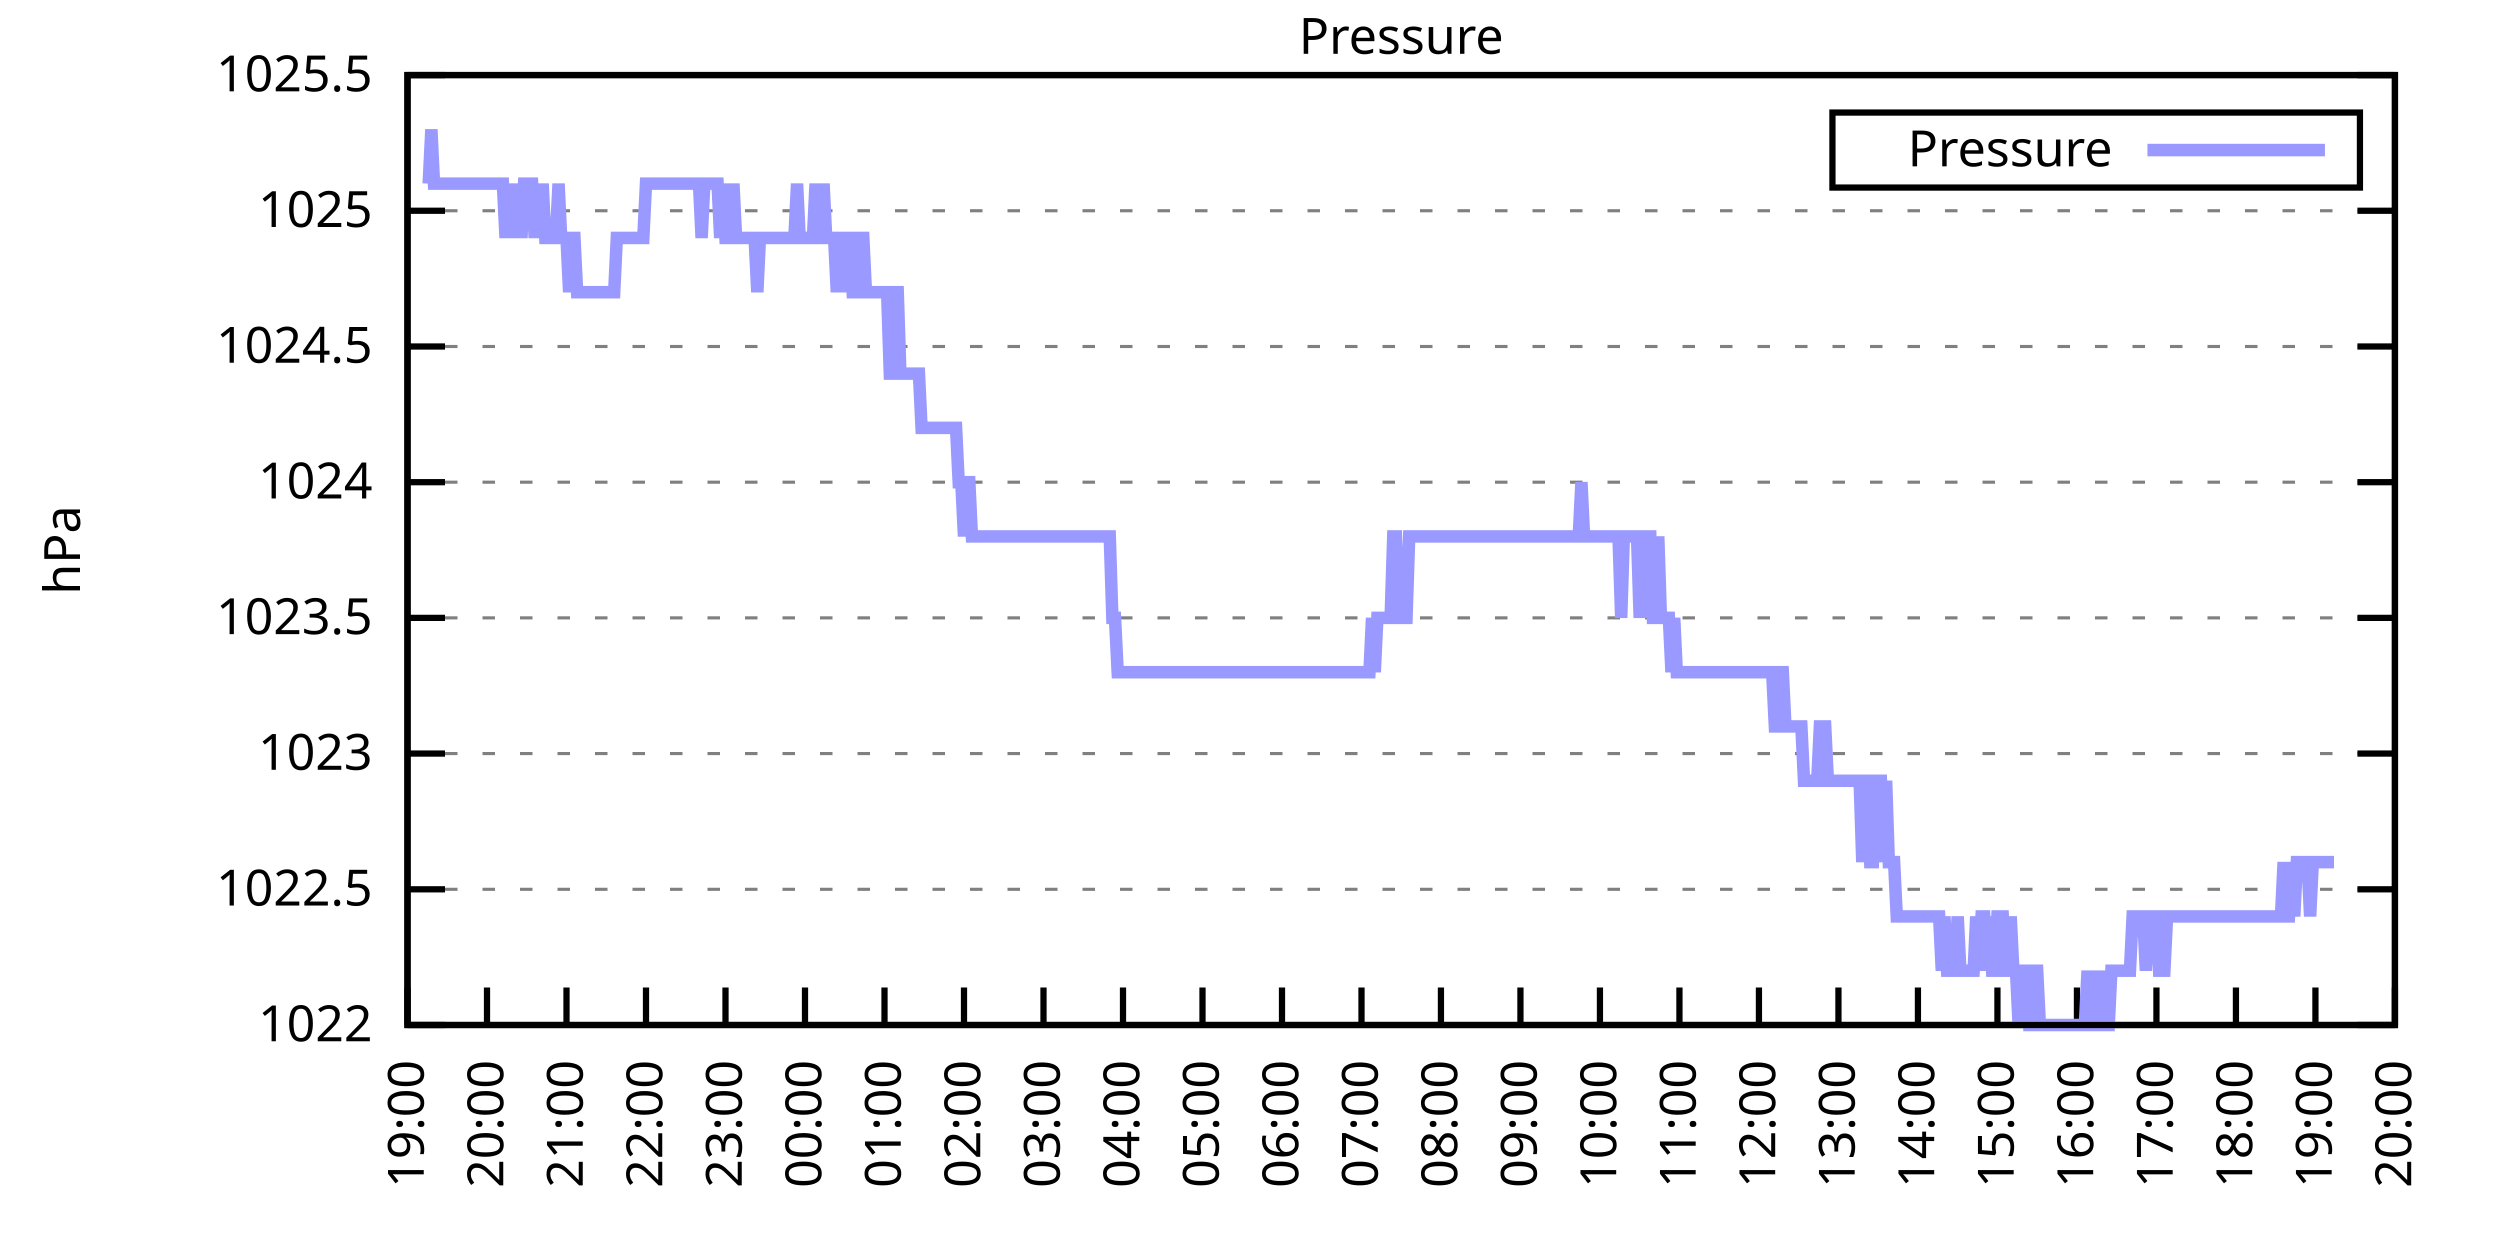
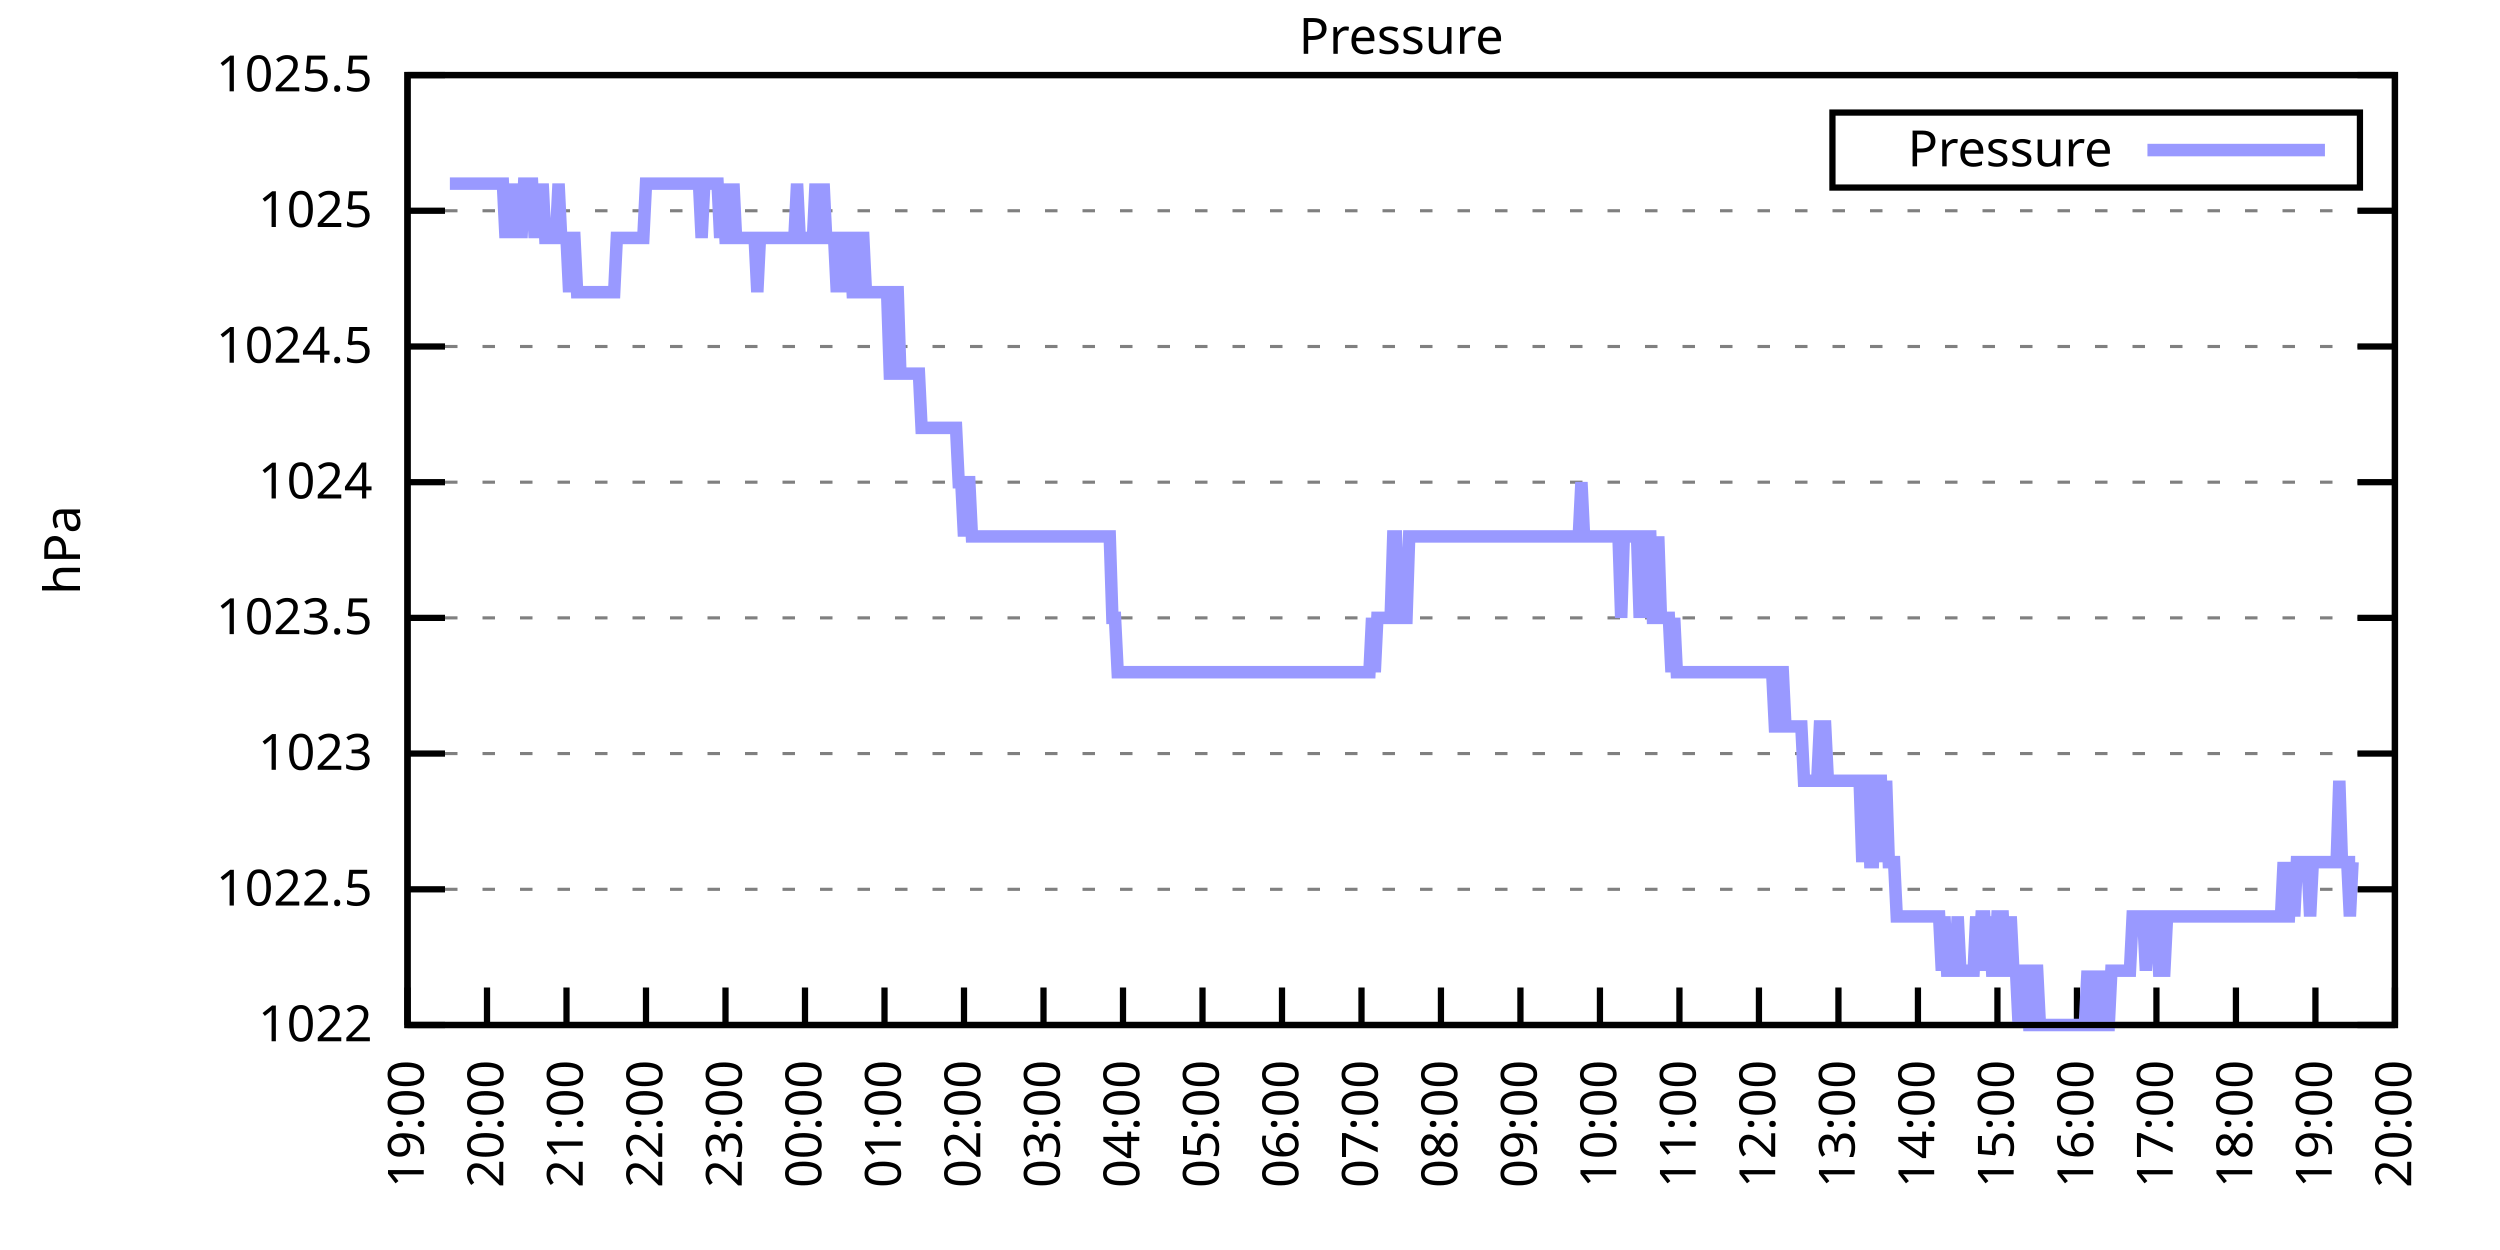
<svg xmlns="http://www.w3.org/2000/svg" xmlns:xlink="http://www.w3.org/1999/xlink" width="400" height="200" viewBox="0 0 400 200">
  <g id="gnuplot_canvas">
    <rect x="0" y="0" width="400" height="200" fill="none" />
    <defs>
      <circle id="gpDot" r="0.5" stroke-width="0.5" stroke="currentColor" />
      <path id="gpPt0" stroke-width="0.333" stroke="currentColor" d="M-1,0 h2 M0,-1 v2" />
      <path id="gpPt1" stroke-width="0.333" stroke="currentColor" d="M-1,-1 L1,1 M1,-1 L-1,1" />
      <path id="gpPt2" stroke-width="0.333" stroke="currentColor" d="M-1,0 L1,0 M0,-1 L0,1 M-1,-1 L1,1 M-1,1 L1,-1" />
      <rect id="gpPt3" stroke-width="0.333" stroke="currentColor" x="-1" y="-1" width="2" height="2" />
      <rect id="gpPt4" stroke-width="0.333" stroke="currentColor" fill="currentColor" x="-1" y="-1" width="2" height="2" />
      <circle id="gpPt5" stroke-width="0.333" stroke="currentColor" cx="0" cy="0" r="1" />
      <use xlink:href="#gpPt5" id="gpPt6" fill="currentColor" stroke="none" />
      <path id="gpPt7" stroke-width="0.333" stroke="currentColor" d="M0,-1.33 L-1.33,0.67 L1.33,0.67 z" />
      <use xlink:href="#gpPt7" id="gpPt8" fill="currentColor" stroke="none" />
      <use xlink:href="#gpPt7" id="gpPt9" stroke="currentColor" transform="rotate(180)" />
      <use xlink:href="#gpPt9" id="gpPt10" fill="currentColor" stroke="none" />
      <use xlink:href="#gpPt3" id="gpPt11" stroke="currentColor" transform="rotate(45)" />
      <use xlink:href="#gpPt11" id="gpPt12" fill="currentColor" stroke="none" />
      <path id="gpPt13" stroke-width="0.333" stroke="currentColor" d="M0,1.330 L1.265,0.411 L0.782,-1.067 L-0.782,-1.076 L-1.265,0.411 z" />
      <use xlink:href="#gpPt13" id="gpPt14" fill="currentColor" stroke="none" />
      <filter id="textbox" filterUnits="objectBoundingBox" x="0" y="0" height="1" width="1">
        <feFlood flood-color="white" flood-opacity="1" result="bgnd" />
        <feComposite in="SourceGraphic" in2="bgnd" operator="atop" />
      </filter>
      <filter id="greybox" filterUnits="objectBoundingBox" x="0" y="0" height="1" width="1">
        <feFlood flood-color="lightgrey" flood-opacity="1" result="grey" />
        <feComposite in="SourceGraphic" in2="grey" operator="atop" />
      </filter>
    </defs>
    <g fill="none" color="white" stroke="currentColor" stroke-width="1.00" stroke-linecap="butt" stroke-linejoin="miter">
</g>
    <g fill="none" color="black" stroke="currentColor" stroke-width="1.00" stroke-linecap="butt" stroke-linejoin="miter">
      <g stroke="none" shape-rendering="crispEdges">
        <polygon fill="rgb(255, 255, 255)" points="65.20,164.00 383.18,164.00 383.18,12.02 65.20,12.02 " />
      </g>
    </g>
    <g fill="none" color="black" stroke="currentColor" stroke-width="1.00" stroke-linecap="butt" stroke-linejoin="miter">
</g>
    <g fill="none" color="black" stroke="black" stroke-width="0.50" stroke-linecap="butt" stroke-linejoin="miter">
</g>
    <g fill="none" color="gray" stroke="currentColor" stroke-width="0.50" stroke-linecap="butt" stroke-linejoin="miter">
      <path stroke="gray" stroke-dasharray="2,4" class="gridline" d="M65.20,164.00 L383.19,164.00  " />
    </g>
    <g fill="none" color="gray" stroke="gray" stroke-width="1.00" stroke-linecap="butt" stroke-linejoin="miter">
</g>
    <g fill="none" color="black" stroke="currentColor" stroke-width="1.00" stroke-linecap="butt" stroke-linejoin="miter">
      <path stroke="black" d="M65.20,164.00 L71.20,164.00 M383.19,164.00 L377.19,164.00  " />
      <g transform="translate(59.60,166.60)" stroke="none" fill="black" font-family="Sans" font-size="8.00" text-anchor="end">
        <text>
          <tspan font-family="Sans"> 1022</tspan>
        </text>
      </g>
    </g>
    <g fill="none" color="black" stroke="currentColor" stroke-width="1.00" stroke-linecap="butt" stroke-linejoin="miter">
</g>
    <g fill="none" color="black" stroke="black" stroke-width="0.50" stroke-linecap="butt" stroke-linejoin="miter">
</g>
    <g fill="none" color="gray" stroke="currentColor" stroke-width="0.50" stroke-linecap="butt" stroke-linejoin="miter">
      <path stroke="gray" stroke-dasharray="2,4" class="gridline" d="M65.20,142.29 L383.19,142.29  " />
    </g>
    <g fill="none" color="gray" stroke="gray" stroke-width="1.00" stroke-linecap="butt" stroke-linejoin="miter">
</g>
    <g fill="none" color="black" stroke="currentColor" stroke-width="1.00" stroke-linecap="butt" stroke-linejoin="miter">
      <path stroke="black" d="M65.20,142.29 L71.20,142.29 M383.19,142.29 L377.19,142.29  " />
      <g transform="translate(59.60,144.89)" stroke="none" fill="black" font-family="Sans" font-size="8.00" text-anchor="end">
        <text>
          <tspan font-family="Sans"> 1022.5</tspan>
        </text>
      </g>
    </g>
    <g fill="none" color="black" stroke="currentColor" stroke-width="1.00" stroke-linecap="butt" stroke-linejoin="miter">
</g>
    <g fill="none" color="black" stroke="black" stroke-width="0.50" stroke-linecap="butt" stroke-linejoin="miter">
</g>
    <g fill="none" color="gray" stroke="currentColor" stroke-width="0.50" stroke-linecap="butt" stroke-linejoin="miter">
      <path stroke="gray" stroke-dasharray="2,4" class="gridline" d="M65.20,120.57 L383.19,120.57  " />
    </g>
    <g fill="none" color="gray" stroke="gray" stroke-width="1.00" stroke-linecap="butt" stroke-linejoin="miter">
</g>
    <g fill="none" color="black" stroke="currentColor" stroke-width="1.00" stroke-linecap="butt" stroke-linejoin="miter">
      <path stroke="black" d="M65.20,120.57 L71.20,120.57 M383.19,120.57 L377.19,120.57  " />
      <g transform="translate(59.60,123.17)" stroke="none" fill="black" font-family="Sans" font-size="8.00" text-anchor="end">
        <text>
          <tspan font-family="Sans"> 1023</tspan>
        </text>
      </g>
    </g>
    <g fill="none" color="black" stroke="currentColor" stroke-width="1.00" stroke-linecap="butt" stroke-linejoin="miter">
</g>
    <g fill="none" color="black" stroke="black" stroke-width="0.50" stroke-linecap="butt" stroke-linejoin="miter">
</g>
    <g fill="none" color="gray" stroke="currentColor" stroke-width="0.50" stroke-linecap="butt" stroke-linejoin="miter">
      <path stroke="gray" stroke-dasharray="2,4" class="gridline" d="M65.20,98.86 L383.19,98.86  " />
    </g>
    <g fill="none" color="gray" stroke="gray" stroke-width="1.00" stroke-linecap="butt" stroke-linejoin="miter">
</g>
    <g fill="none" color="black" stroke="currentColor" stroke-width="1.00" stroke-linecap="butt" stroke-linejoin="miter">
      <path stroke="black" d="M65.20,98.86 L71.20,98.86 M383.19,98.86 L377.19,98.86  " />
      <g transform="translate(59.60,101.46)" stroke="none" fill="black" font-family="Sans" font-size="8.00" text-anchor="end">
        <text>
          <tspan font-family="Sans"> 1023.5</tspan>
        </text>
      </g>
    </g>
    <g fill="none" color="black" stroke="currentColor" stroke-width="1.00" stroke-linecap="butt" stroke-linejoin="miter">
</g>
    <g fill="none" color="black" stroke="black" stroke-width="0.50" stroke-linecap="butt" stroke-linejoin="miter">
</g>
    <g fill="none" color="gray" stroke="currentColor" stroke-width="0.50" stroke-linecap="butt" stroke-linejoin="miter">
      <path stroke="gray" stroke-dasharray="2,4" class="gridline" d="M65.20,77.15 L383.19,77.15  " />
    </g>
    <g fill="none" color="gray" stroke="gray" stroke-width="1.00" stroke-linecap="butt" stroke-linejoin="miter">
</g>
    <g fill="none" color="black" stroke="currentColor" stroke-width="1.00" stroke-linecap="butt" stroke-linejoin="miter">
      <path stroke="black" d="M65.20,77.15 L71.20,77.15 M383.19,77.15 L377.19,77.15  " />
      <g transform="translate(59.60,79.75)" stroke="none" fill="black" font-family="Sans" font-size="8.00" text-anchor="end">
        <text>
          <tspan font-family="Sans"> 1024</tspan>
        </text>
      </g>
    </g>
    <g fill="none" color="black" stroke="currentColor" stroke-width="1.00" stroke-linecap="butt" stroke-linejoin="miter">
</g>
    <g fill="none" color="black" stroke="black" stroke-width="0.50" stroke-linecap="butt" stroke-linejoin="miter">
</g>
    <g fill="none" color="gray" stroke="currentColor" stroke-width="0.50" stroke-linecap="butt" stroke-linejoin="miter">
      <path stroke="gray" stroke-dasharray="2,4" class="gridline" d="M65.20,55.44 L383.19,55.44  " />
    </g>
    <g fill="none" color="gray" stroke="gray" stroke-width="1.00" stroke-linecap="butt" stroke-linejoin="miter">
</g>
    <g fill="none" color="black" stroke="currentColor" stroke-width="1.00" stroke-linecap="butt" stroke-linejoin="miter">
      <path stroke="black" d="M65.20,55.44 L71.20,55.44 M383.19,55.44 L377.19,55.44  " />
      <g transform="translate(59.60,58.04)" stroke="none" fill="black" font-family="Sans" font-size="8.00" text-anchor="end">
        <text>
          <tspan font-family="Sans"> 1024.5</tspan>
        </text>
      </g>
    </g>
    <g fill="none" color="black" stroke="currentColor" stroke-width="1.00" stroke-linecap="butt" stroke-linejoin="miter">
</g>
    <g fill="none" color="black" stroke="black" stroke-width="0.50" stroke-linecap="butt" stroke-linejoin="miter">
</g>
    <g fill="none" color="gray" stroke="currentColor" stroke-width="0.50" stroke-linecap="butt" stroke-linejoin="miter">
      <path stroke="gray" stroke-dasharray="2,4" class="gridline" d="M65.20,33.72 L383.19,33.72  " />
    </g>
    <g fill="none" color="gray" stroke="gray" stroke-width="1.00" stroke-linecap="butt" stroke-linejoin="miter">
</g>
    <g fill="none" color="black" stroke="currentColor" stroke-width="1.00" stroke-linecap="butt" stroke-linejoin="miter">
      <path stroke="black" d="M65.20,33.72 L71.20,33.72 M383.19,33.72 L377.19,33.72  " />
      <g transform="translate(59.60,36.32)" stroke="none" fill="black" font-family="Sans" font-size="8.00" text-anchor="end">
        <text>
          <tspan font-family="Sans"> 1025</tspan>
        </text>
      </g>
    </g>
    <g fill="none" color="black" stroke="currentColor" stroke-width="1.00" stroke-linecap="butt" stroke-linejoin="miter">
</g>
    <g fill="none" color="black" stroke="black" stroke-width="0.50" stroke-linecap="butt" stroke-linejoin="miter">
</g>
    <g fill="none" color="gray" stroke="currentColor" stroke-width="0.50" stroke-linecap="butt" stroke-linejoin="miter">
      <path stroke="gray" stroke-dasharray="2,4" class="gridline" d="M65.20,12.01 L383.19,12.01  " />
    </g>
    <g fill="none" color="gray" stroke="gray" stroke-width="1.00" stroke-linecap="butt" stroke-linejoin="miter">
</g>
    <g fill="none" color="black" stroke="currentColor" stroke-width="1.00" stroke-linecap="butt" stroke-linejoin="miter">
      <path stroke="black" d="M65.20,12.01 L71.20,12.01 M383.19,12.01 L377.19,12.01  " />
      <g transform="translate(59.60,14.61)" stroke="none" fill="black" font-family="Sans" font-size="8.00" text-anchor="end">
        <text>
          <tspan font-family="Sans"> 1025.5</tspan>
        </text>
      </g>
    </g>
    <g fill="none" color="black" stroke="currentColor" stroke-width="1.00" stroke-linecap="butt" stroke-linejoin="miter">
      <path stroke="black" d="M65.20,164.00 L65.20,158.00  " />
      <g transform="translate(67.80,169.60) rotate(270.00)" stroke="none" fill="black" font-family="Sans" font-size="8.00" text-anchor="end">
        <text>
          <tspan font-family="Sans">19:00</tspan>
        </text>
      </g>
    </g>
    <g fill="none" color="black" stroke="currentColor" stroke-width="1.00" stroke-linecap="butt" stroke-linejoin="miter">
      <path stroke="black" d="M77.92,164.00 L77.92,158.00  " />
      <g transform="translate(80.52,169.60) rotate(270.00)" stroke="none" fill="black" font-family="Sans" font-size="8.00" text-anchor="end">
        <text>
          <tspan font-family="Sans">20:00</tspan>
        </text>
      </g>
    </g>
    <g fill="none" color="black" stroke="currentColor" stroke-width="1.00" stroke-linecap="butt" stroke-linejoin="miter">
      <path stroke="black" d="M90.64,164.00 L90.64,158.00  " />
      <g transform="translate(93.24,169.60) rotate(270.00)" stroke="none" fill="black" font-family="Sans" font-size="8.00" text-anchor="end">
        <text>
          <tspan font-family="Sans">21:00</tspan>
        </text>
      </g>
    </g>
    <g fill="none" color="black" stroke="currentColor" stroke-width="1.00" stroke-linecap="butt" stroke-linejoin="miter">
      <path stroke="black" d="M103.36,164.00 L103.36,158.00  " />
      <g transform="translate(105.96,169.60) rotate(270.00)" stroke="none" fill="black" font-family="Sans" font-size="8.00" text-anchor="end">
        <text>
          <tspan font-family="Sans">22:00</tspan>
        </text>
      </g>
    </g>
    <g fill="none" color="black" stroke="currentColor" stroke-width="1.00" stroke-linecap="butt" stroke-linejoin="miter">
      <path stroke="black" d="M116.08,164.00 L116.08,158.00  " />
      <g transform="translate(118.68,169.60) rotate(270.00)" stroke="none" fill="black" font-family="Sans" font-size="8.00" text-anchor="end">
        <text>
          <tspan font-family="Sans">23:00</tspan>
        </text>
      </g>
    </g>
    <g fill="none" color="black" stroke="currentColor" stroke-width="1.00" stroke-linecap="butt" stroke-linejoin="miter">
      <path stroke="black" d="M128.80,164.00 L128.80,158.00  " />
      <g transform="translate(131.40,169.60) rotate(270.00)" stroke="none" fill="black" font-family="Sans" font-size="8.00" text-anchor="end">
        <text>
          <tspan font-family="Sans">00:00</tspan>
        </text>
      </g>
    </g>
    <g fill="none" color="black" stroke="currentColor" stroke-width="1.00" stroke-linecap="butt" stroke-linejoin="miter">
      <path stroke="black" d="M141.52,164.00 L141.52,158.00  " />
      <g transform="translate(144.12,169.60) rotate(270.00)" stroke="none" fill="black" font-family="Sans" font-size="8.00" text-anchor="end">
        <text>
          <tspan font-family="Sans">01:00</tspan>
        </text>
      </g>
    </g>
    <g fill="none" color="black" stroke="currentColor" stroke-width="1.00" stroke-linecap="butt" stroke-linejoin="miter">
      <path stroke="black" d="M154.24,164.00 L154.24,158.00  " />
      <g transform="translate(156.84,169.60) rotate(270.00)" stroke="none" fill="black" font-family="Sans" font-size="8.00" text-anchor="end">
        <text>
          <tspan font-family="Sans">02:00</tspan>
        </text>
      </g>
    </g>
    <g fill="none" color="black" stroke="currentColor" stroke-width="1.00" stroke-linecap="butt" stroke-linejoin="miter">
      <path stroke="black" d="M166.96,164.00 L166.96,158.00  " />
      <g transform="translate(169.56,169.60) rotate(270.00)" stroke="none" fill="black" font-family="Sans" font-size="8.00" text-anchor="end">
        <text>
          <tspan font-family="Sans">03:00</tspan>
        </text>
      </g>
    </g>
    <g fill="none" color="black" stroke="currentColor" stroke-width="1.00" stroke-linecap="butt" stroke-linejoin="miter">
      <path stroke="black" d="M179.68,164.00 L179.68,158.00  " />
      <g transform="translate(182.28,169.60) rotate(270.00)" stroke="none" fill="black" font-family="Sans" font-size="8.00" text-anchor="end">
        <text>
          <tspan font-family="Sans">04:00</tspan>
        </text>
      </g>
    </g>
    <g fill="none" color="black" stroke="currentColor" stroke-width="1.00" stroke-linecap="butt" stroke-linejoin="miter">
      <path stroke="black" d="M192.40,164.00 L192.40,158.00  " />
      <g transform="translate(195.00,169.60) rotate(270.00)" stroke="none" fill="black" font-family="Sans" font-size="8.00" text-anchor="end">
        <text>
          <tspan font-family="Sans">05:00</tspan>
        </text>
      </g>
    </g>
    <g fill="none" color="black" stroke="currentColor" stroke-width="1.00" stroke-linecap="butt" stroke-linejoin="miter">
      <path stroke="black" d="M205.12,164.00 L205.12,158.00  " />
      <g transform="translate(207.72,169.60) rotate(270.00)" stroke="none" fill="black" font-family="Sans" font-size="8.00" text-anchor="end">
        <text>
          <tspan font-family="Sans">06:00</tspan>
        </text>
      </g>
    </g>
    <g fill="none" color="black" stroke="currentColor" stroke-width="1.00" stroke-linecap="butt" stroke-linejoin="miter">
      <path stroke="black" d="M217.84,164.00 L217.84,158.00  " />
      <g transform="translate(220.44,169.60) rotate(270.00)" stroke="none" fill="black" font-family="Sans" font-size="8.00" text-anchor="end">
        <text>
          <tspan font-family="Sans">07:00</tspan>
        </text>
      </g>
    </g>
    <g fill="none" color="black" stroke="currentColor" stroke-width="1.00" stroke-linecap="butt" stroke-linejoin="miter">
      <path stroke="black" d="M230.55,164.00 L230.55,158.00  " />
      <g transform="translate(233.15,169.60) rotate(270.00)" stroke="none" fill="black" font-family="Sans" font-size="8.00" text-anchor="end">
        <text>
          <tspan font-family="Sans">08:00</tspan>
        </text>
      </g>
    </g>
    <g fill="none" color="black" stroke="currentColor" stroke-width="1.00" stroke-linecap="butt" stroke-linejoin="miter">
      <path stroke="black" d="M243.27,164.00 L243.27,158.00  " />
      <g transform="translate(245.87,169.60) rotate(270.00)" stroke="none" fill="black" font-family="Sans" font-size="8.00" text-anchor="end">
        <text>
          <tspan font-family="Sans">09:00</tspan>
        </text>
      </g>
    </g>
    <g fill="none" color="black" stroke="currentColor" stroke-width="1.00" stroke-linecap="butt" stroke-linejoin="miter">
      <path stroke="black" d="M255.99,164.00 L255.99,158.00  " />
      <g transform="translate(258.59,169.60) rotate(270.00)" stroke="none" fill="black" font-family="Sans" font-size="8.00" text-anchor="end">
        <text>
          <tspan font-family="Sans">10:00</tspan>
        </text>
      </g>
    </g>
    <g fill="none" color="black" stroke="currentColor" stroke-width="1.00" stroke-linecap="butt" stroke-linejoin="miter">
      <path stroke="black" d="M268.71,164.00 L268.71,158.00  " />
      <g transform="translate(271.31,169.60) rotate(270.00)" stroke="none" fill="black" font-family="Sans" font-size="8.00" text-anchor="end">
        <text>
          <tspan font-family="Sans">11:00</tspan>
        </text>
      </g>
    </g>
    <g fill="none" color="black" stroke="currentColor" stroke-width="1.00" stroke-linecap="butt" stroke-linejoin="miter">
      <path stroke="black" d="M281.43,164.00 L281.43,158.00  " />
      <g transform="translate(284.03,169.60) rotate(270.00)" stroke="none" fill="black" font-family="Sans" font-size="8.00" text-anchor="end">
        <text>
          <tspan font-family="Sans">12:00</tspan>
        </text>
      </g>
    </g>
    <g fill="none" color="black" stroke="currentColor" stroke-width="1.00" stroke-linecap="butt" stroke-linejoin="miter">
      <path stroke="black" d="M294.15,164.00 L294.15,158.00  " />
      <g transform="translate(296.75,169.60) rotate(270.00)" stroke="none" fill="black" font-family="Sans" font-size="8.00" text-anchor="end">
        <text>
          <tspan font-family="Sans">13:00</tspan>
        </text>
      </g>
    </g>
    <g fill="none" color="black" stroke="currentColor" stroke-width="1.00" stroke-linecap="butt" stroke-linejoin="miter">
      <path stroke="black" d="M306.87,164.00 L306.87,158.00  " />
      <g transform="translate(309.47,169.60) rotate(270.00)" stroke="none" fill="black" font-family="Sans" font-size="8.00" text-anchor="end">
        <text>
          <tspan font-family="Sans">14:00</tspan>
        </text>
      </g>
    </g>
    <g fill="none" color="black" stroke="currentColor" stroke-width="1.00" stroke-linecap="butt" stroke-linejoin="miter">
      <path stroke="black" d="M319.59,164.00 L319.59,158.00  " />
      <g transform="translate(322.19,169.60) rotate(270.00)" stroke="none" fill="black" font-family="Sans" font-size="8.00" text-anchor="end">
        <text>
          <tspan font-family="Sans">15:00</tspan>
        </text>
      </g>
    </g>
    <g fill="none" color="black" stroke="currentColor" stroke-width="1.00" stroke-linecap="butt" stroke-linejoin="miter">
      <path stroke="black" d="M332.31,164.00 L332.31,158.00  " />
      <g transform="translate(334.91,169.60) rotate(270.00)" stroke="none" fill="black" font-family="Sans" font-size="8.00" text-anchor="end">
        <text>
          <tspan font-family="Sans">16:00</tspan>
        </text>
      </g>
    </g>
    <g fill="none" color="black" stroke="currentColor" stroke-width="1.00" stroke-linecap="butt" stroke-linejoin="miter">
      <path stroke="black" d="M345.03,164.00 L345.03,158.00  " />
      <g transform="translate(347.63,169.60) rotate(270.00)" stroke="none" fill="black" font-family="Sans" font-size="8.00" text-anchor="end">
        <text>
          <tspan font-family="Sans">17:00</tspan>
        </text>
      </g>
    </g>
    <g fill="none" color="black" stroke="currentColor" stroke-width="1.00" stroke-linecap="butt" stroke-linejoin="miter">
      <path stroke="black" d="M357.75,164.00 L357.75,158.00  " />
      <g transform="translate(360.35,169.60) rotate(270.00)" stroke="none" fill="black" font-family="Sans" font-size="8.00" text-anchor="end">
        <text>
          <tspan font-family="Sans">18:00</tspan>
        </text>
      </g>
    </g>
    <g fill="none" color="black" stroke="currentColor" stroke-width="1.00" stroke-linecap="butt" stroke-linejoin="miter">
      <path stroke="black" d="M370.47,164.00 L370.47,158.00  " />
      <g transform="translate(373.07,169.60) rotate(270.00)" stroke="none" fill="black" font-family="Sans" font-size="8.00" text-anchor="end">
        <text>
          <tspan font-family="Sans">19:00</tspan>
        </text>
      </g>
    </g>
    <g fill="none" color="black" stroke="currentColor" stroke-width="1.00" stroke-linecap="butt" stroke-linejoin="miter">
      <path stroke="black" d="M383.19,164.00 L383.19,158.00  " />
      <g transform="translate(385.79,169.60) rotate(270.00)" stroke="none" fill="black" font-family="Sans" font-size="8.00" text-anchor="end">
        <text>
          <tspan font-family="Sans">20:00</tspan>
        </text>
      </g>
    </g>
    <g fill="none" color="black" stroke="currentColor" stroke-width="1.00" stroke-linecap="butt" stroke-linejoin="miter">
</g>
    <g fill="none" color="black" stroke="currentColor" stroke-width="1.00" stroke-linecap="butt" stroke-linejoin="miter">
      <path stroke="black" d="M65.20,12.01 L65.20,164.00 L383.19,164.00 L383.19,12.01 L65.20,12.01 Z  " />
    </g>
    <g fill="none" color="black" stroke="currentColor" stroke-width="1.00" stroke-linecap="butt" stroke-linejoin="miter">
</g>
    <g fill="none" color="black" stroke="currentColor" stroke-width="1.00" stroke-linecap="butt" stroke-linejoin="miter">
      <path stroke="black" d="M293.19,30.01 L293.19,18.01 L377.59,18.01 L377.59,30.01 L293.19,30.01 Z  " />
    </g>
    <g id="Pressure_plot_1">
      <g fill="none" color="white" stroke="black" stroke-width="2.00" stroke-linecap="butt" stroke-linejoin="miter">
</g>
      <g fill="none" color="black" stroke="currentColor" stroke-width="2.00" stroke-linecap="butt" stroke-linejoin="miter">
        <g transform="translate(337.99,26.61)" stroke="none" fill="black" font-family="Sans" font-size="8.00" text-anchor="end">
          <text>
            <tspan font-family="Sans">Pressure</tspan>
          </text>
        </g>
      </g>
      <g fill="none" color="black" stroke="currentColor" stroke-width="2.00" stroke-linecap="butt" stroke-linejoin="miter">
-         <path stroke="rgb(153, 153, 255)" d="M343.59,24.01 L371.99,24.01 M68.59,29.38 L69.02,20.70 L69.44,29.38 L69.86,29.38 L70.29,29.38 L70.71,29.38   L71.14,29.38 L71.56,29.38 L71.98,29.38 L72.41,29.38 L72.83,29.38 L73.26,29.38 L73.68,29.38 L74.10,29.38   L74.53,29.38 L74.95,29.38 L75.38,29.38 L75.80,29.38 L76.22,29.38 L76.65,29.38 L77.07,29.38 L77.50,29.38   L77.92,29.38 L78.34,29.38 L78.77,29.38 L79.19,29.38 L79.62,29.38 L80.04,29.38 L80.46,29.38 L80.89,38.07   L81.31,29.38 L81.74,38.07 L82.16,29.38 L82.58,38.07 L83.01,29.38 L83.43,38.07 L83.86,29.38 L84.28,29.38   L84.70,29.38 L85.13,29.38 L85.55,38.07 L85.98,29.38 L86.40,38.07 L86.82,29.38 L87.25,38.07 L87.67,38.07   L88.10,38.07 L88.52,38.07 L88.94,38.07 L89.37,29.38 L89.79,38.07 L90.22,38.07 L90.64,38.07 L91.06,46.75   L91.49,38.07 L91.91,38.07 L92.34,46.75 L92.76,46.75 L93.18,46.75 L93.61,46.75 L94.03,46.75 L94.46,46.75   L94.88,46.75 L95.30,46.75 L95.73,46.75 L96.15,46.75 L96.58,46.75 L97.00,46.75 L97.42,46.75 L97.85,46.75   L98.27,46.75 L98.69,38.07 L99.12,38.07 L99.54,38.07 L99.97,38.07 L100.39,38.07 L100.81,38.07 L101.24,38.07   L101.66,38.07 L102.09,38.07 L102.51,38.07 L102.93,38.07 L103.36,29.38 L103.78,29.38 L104.21,29.38 L104.63,29.38   L105.05,29.38 L105.48,29.38 L105.90,29.38 L106.33,29.38 L106.75,29.38 L107.17,29.38 L107.60,29.38 L108.02,29.38   L108.45,29.38 L108.87,29.38 L109.29,29.38 L109.72,29.38 L110.14,29.38 L110.57,29.38 L110.99,29.38 L111.41,29.38   L111.84,29.38 L112.26,38.07 L112.69,29.38 L113.11,29.38 L113.53,29.38 L113.96,29.38 L114.38,29.38 L114.81,29.38   L115.23,38.07 L115.65,29.38 L116.08,38.07 L116.50,38.07 L116.93,38.07 L117.35,29.38 L117.77,38.07 L118.20,38.07   L118.62,38.07 L119.05,38.07 L119.47,38.07 L119.89,38.07 L120.32,38.07 L120.74,38.07 L121.17,46.75 L121.59,38.07   L122.01,38.07 L122.44,38.07 L122.86,38.07 L123.29,38.07 L123.71,38.07 L124.13,38.07 L124.56,38.07 L124.98,38.07   L125.41,38.07 L125.83,38.07 L126.25,38.07 L126.68,38.07 L127.10,38.07 L127.53,29.38 L127.95,38.07 L128.37,38.07   L128.80,38.07 L129.22,38.07 L129.65,38.07 L130.07,38.07 L130.49,29.38 L130.92,38.07 L131.34,38.07 L131.77,29.38   L132.19,38.07 L132.61,38.07 L133.04,38.07 L133.46,38.07 L133.89,46.75 L134.31,38.07 L134.73,38.07 L135.16,46.75   L135.58,38.07 L136.01,38.07 L136.43,46.75 L136.85,46.75 L137.28,46.75 L137.70,38.07 L138.13,38.07 L138.55,46.75   L138.97,46.75 L139.40,46.75 L139.82,46.75 L140.25,46.75 L140.67,46.75 L141.09,46.75 L141.52,46.75 L141.94,46.75   L142.37,59.78 L142.79,59.78 L143.21,46.75 L143.64,46.75 L144.06,59.78 L144.49,59.78 L144.91,59.78 L145.33,59.78   L145.76,59.78 L146.18,59.78 L146.61,59.78 L147.03,59.78 L147.45,68.46 L147.88,68.46 L148.30,68.46 L148.73,68.46   L149.15,68.46 L149.57,68.46 L150.00,68.46 L150.42,68.46 L150.85,68.46 L151.27,68.46 L151.69,68.46 L152.12,68.46   L152.54,68.46 L152.97,68.46 L153.39,77.15 L153.81,77.15 L154.24,85.83 L154.66,77.15 L155.09,77.15 L155.51,85.83   L155.93,85.83 L156.36,85.83 L156.78,85.83 L157.21,85.83 L157.63,85.83 L158.05,85.83 L158.48,85.83 L158.90,85.83   L159.33,85.83 L159.75,85.83 L160.17,85.83 L160.60,85.83 L161.02,85.83 L161.44,85.83 L161.87,85.83 L162.29,85.83   L162.72,85.83 L163.14,85.83 L163.56,85.83 L163.99,85.83 L164.41,85.83 L164.84,85.83 L165.26,85.83 L165.68,85.83   L166.11,85.83 L166.53,85.83 L166.96,85.83 L167.38,85.83 L167.80,85.83 L168.23,85.83 L168.65,85.83 L169.08,85.83   L169.50,85.83 L169.92,85.83 L170.35,85.83 L170.77,85.83 L171.20,85.83 L171.62,85.83 L172.04,85.83 L172.47,85.83   L172.89,85.83 L173.32,85.83 L173.74,85.83 L174.16,85.83 L174.59,85.83 L175.01,85.83 L175.44,85.83 L175.86,85.83   L176.28,85.83 L176.71,85.83 L177.13,85.83 L177.56,85.83 L177.98,98.86 L178.40,98.86 L178.83,107.55 L179.25,107.55   L179.68,107.55 L180.10,107.55 L180.52,107.55 L180.95,107.55 L181.37,107.55 L181.80,107.55 L182.22,107.55 L182.64,107.55   L183.07,107.55 L183.49,107.55 L183.92,107.55 L184.34,107.55 L184.76,107.55 L185.19,107.55 L185.61,107.55 L186.04,107.55   L186.46,107.55 L186.88,107.55 L187.31,107.55 L187.73,107.55 L188.16,107.55 L188.58,107.55 L189.00,107.55 L189.43,107.55   L189.85,107.55 L190.28,107.55 L190.70,107.55 L191.12,107.55 L191.55,107.55 L191.97,107.55 L192.40,107.55 L192.82,107.55   L193.24,107.55 L193.67,107.55 L194.09,107.55 L194.52,107.55 L194.94,107.55 L195.36,107.55 L195.79,107.55 L196.21,107.55   L196.64,107.55 L197.06,107.55 L197.48,107.55 L197.91,107.55 L198.33,107.55 L198.76,107.55 L199.18,107.55 L199.60,107.55   L200.03,107.55 L200.45,107.55 L200.88,107.55 L201.30,107.55 L201.72,107.55 L202.15,107.55 L202.57,107.55 L203.00,107.55   L203.42,107.55 L203.84,107.55 L204.27,107.55 L204.69,107.55 L205.12,107.55 L205.54,107.55 L205.96,107.55 L206.39,107.55   L206.81,107.55 L207.24,107.55 L207.66,107.55 L208.08,107.55 L208.51,107.55 L208.93,107.55 L209.36,107.55 L209.78,107.55   L210.20,107.55 L210.63,107.55 L211.05,107.55 L211.48,107.55 L211.90,107.55 L212.32,107.55 L212.75,107.55 L213.17,107.55   L213.60,107.55 L214.02,107.55 L214.44,107.55 L214.87,107.55 L215.29,107.55 L215.72,107.55 L216.14,107.55 L216.56,107.55   L216.99,107.55 L217.41,107.55 L217.84,107.55 L218.26,107.55 L218.68,107.55 L219.11,107.55 L219.53,98.86 L219.96,107.55   L220.38,98.86 L220.80,98.86 L221.23,98.86 L221.65,98.86 L222.08,98.86 L222.50,98.86 L222.92,85.83 L223.35,85.83   L223.77,98.86 L224.20,98.86 L224.62,98.86 L225.04,98.86 L225.47,85.83 L225.89,85.83 L226.31,85.83 L226.74,85.83   L227.16,85.83 L227.59,85.83 L228.01,85.83 L228.43,85.83 L228.86,85.83 L229.28,85.83 L229.71,85.83 L230.13,85.83   L230.55,85.83 L230.98,85.83 L231.40,85.83 L231.83,85.83 L232.25,85.83 L232.67,85.83 L233.10,85.83 L233.52,85.83   L233.95,85.83 L234.37,85.83 L234.79,85.83 L235.22,85.83 L235.64,85.83 L236.07,85.83 L236.49,85.83 L236.91,85.83   L237.34,85.83 L237.76,85.83 L238.19,85.83 L238.61,85.83 L239.03,85.83 L239.46,85.83 L239.88,85.83 L240.31,85.83   L240.73,85.83 L241.15,85.83 L241.58,85.83 L242.00,85.83 L242.43,85.83 L242.85,85.83 L243.27,85.83 L243.70,85.83   L244.12,85.83 L244.55,85.83 L244.97,85.83 L245.39,85.83 L245.82,85.83 L246.24,85.83 L246.67,85.83 L247.09,85.83   L247.51,85.83 L247.94,85.83 L248.36,85.83 L248.79,85.83 L249.21,85.83 L249.63,85.83 L250.06,85.83 L250.48,85.83   L250.91,85.83 L251.33,85.83 L251.75,85.83 L252.18,85.83 L252.60,85.83 L253.03,77.15 L253.45,85.83 L253.87,85.83   L254.30,85.83 L254.72,85.83 L255.15,85.83 L255.57,85.83 L255.99,85.83 L256.42,85.83 L256.84,85.83 L257.27,85.83   L257.69,85.83 L258.11,85.83 L258.54,85.83 L258.96,85.83 L259.39,98.86 L259.81,85.83 L260.23,85.83 L260.66,85.83   L261.08,85.83 L261.51,85.83 L261.93,85.83 L262.35,98.86 L262.78,85.83 L263.20,98.86 L263.63,85.83 L264.05,85.83   L264.47,98.86 L264.90,98.86 L265.32,85.83 L265.75,98.86 L266.17,98.86 L266.59,98.86 L267.02,98.86 L267.44,107.55   L267.87,98.86 L268.29,107.55 L268.71,107.55 L269.14,107.55 L269.56,107.55 L269.99,107.55 L270.41,107.55 L270.83,107.55   L271.26,107.55 L271.68,107.55 L272.11,107.55 L272.53,107.55 L272.95,107.55 L273.38,107.55 L273.80,107.55 L274.23,107.55   L274.65,107.55 L275.07,107.55 L275.50,107.55 L275.92,107.55 L276.35,107.55 L276.77,107.55 L277.19,107.55 L277.62,107.55   L278.04,107.55 L278.47,107.55 L278.89,107.55 L279.31,107.55 L279.74,107.55 L280.16,107.55 L280.59,107.55 L281.01,107.55   L281.43,107.55 L281.86,107.55 L282.28,107.55 L282.71,107.55 L283.13,107.55 L283.55,107.55 L283.98,116.23 L284.40,116.23   L284.83,107.55 L285.25,107.55 L285.67,116.23 L286.10,116.23 L286.52,116.23 L286.95,116.23 L287.37,116.23 L287.79,116.23   L288.22,116.23 L288.64,124.92 L289.06,124.92 L289.49,124.92 L289.91,124.92 L290.34,124.92 L290.76,124.92 L291.18,116.23   L291.61,116.23 L292.03,116.23 L292.46,124.92 L292.88,124.92 L293.30,124.92 L293.73,124.92 L294.15,124.92 L294.58,124.92   L295.00,124.92 L295.42,124.92 L295.85,124.92 L296.27,124.92 L296.70,124.92 L297.12,124.92 L297.54,124.92 L297.97,137.94   L298.39,124.92 L298.82,124.92 L299.24,137.94 L299.66,137.94 L300.09,124.92 L300.51,124.92 L300.94,124.92 L301.36,137.94   L301.78,124.92 L302.21,137.94 L302.63,137.94 L303.06,137.94 L303.48,146.63 L303.90,146.63 L304.33,146.63 L304.75,146.63   L305.18,146.63 L305.60,146.63 L306.02,146.63 L306.45,146.63 L306.87,146.63 L307.30,146.63 L307.72,146.63 L308.14,146.63   L308.57,146.63 L308.99,146.63 L309.42,146.63 L309.84,146.63 L310.26,146.63 L310.69,155.31 L311.11,146.63 L311.54,155.31   L311.96,155.31 L312.38,155.31 L312.81,155.31 L313.23,146.63 L313.66,155.31 L314.08,155.31 L314.50,155.31 L314.93,155.31   L315.35,155.31 L315.78,155.31 L316.20,146.63 L316.62,155.31 L317.05,146.63 L317.47,146.63 L317.90,155.31 L318.32,146.63   L318.74,155.31 L319.17,155.31 L319.59,146.63 L320.02,146.63 L320.44,146.63 L320.86,155.31 L321.29,155.31 L321.71,146.63   L322.14,155.31 L322.56,155.31 L322.98,164.00 L323.41,155.31 L323.83,155.31 L324.26,155.31 L324.68,164.00 L325.10,164.00   L325.53,155.31 L325.95,155.31 L326.38,164.00 L326.80,164.00 L327.22,164.00 L327.65,164.00 L328.07,164.00 L328.50,164.00   L328.92,164.00 L329.34,164.00 L329.77,164.00 L330.19,164.00 L330.62,164.00 L331.04,164.00 L331.46,164.00 L331.89,164.00   L332.31,164.00 L332.74,164.00 L333.16,164.00 L333.58,164.00 L334.01,155.31 L334.43,164.00 L334.86,164.00 L335.28,155.31   L335.70,164.00 L336.13,164.00 L336.55,155.31 L336.98,164.00 L337.40,164.00 L337.82,155.31 L338.25,155.31 L338.67,155.31   L339.10,155.31 L339.52,155.31 L339.94,155.31 L340.37,155.31 L340.79,155.31 L341.22,146.63 L341.64,146.63 L342.06,146.63   L342.49,146.63 L342.91,146.63 L343.34,155.31 L343.76,146.63 L344.18,146.63 L344.61,146.63 L345.03,146.63 L345.46,155.31   L345.88,155.31 L346.30,155.31 L346.73,146.63 L347.15,146.63 L347.58,146.63 L348.00,146.63 L348.42,146.63 L348.85,146.63   L349.27,146.63 L349.70,146.63 L350.12,146.63 L350.54,146.63 L350.97,146.63 L351.39,146.63 L351.81,146.63 L352.24,146.63   L352.66,146.63 L353.09,146.63 L353.51,146.63 L353.93,146.63 L354.36,146.63 L354.78,146.63 L355.21,146.63 L355.63,146.63   L356.05,146.63 L356.48,146.63 L356.90,146.63 L357.33,146.63 L357.75,146.63 L358.17,146.63 L358.60,146.63 L359.02,146.63   L359.45,146.63 L359.87,146.63 L360.29,146.63 L360.72,146.63 L361.14,146.63 L361.57,146.63 L361.99,146.63 L362.41,146.63   L362.84,146.63 L363.26,146.63 L363.69,146.63 L364.11,146.63 L364.53,146.63 L364.96,146.63 L365.38,137.94 L365.81,146.63   L366.23,146.63 L366.65,137.94 L367.08,146.63 L367.50,137.94 L367.93,137.94 L368.35,137.94 L368.77,137.94 L369.20,137.94   L369.62,146.63 L370.05,137.94 L370.47,137.94 L370.89,137.94 L371.32,137.94 L371.74,137.94 L372.17,137.94 L372.59,137.94   L373.01,137.94 L373.44,137.94  " />
+         <path stroke="rgb(153, 153, 255)" d="M343.59,24.01 L371.99,24.01 M71.98,29.38 L72.41,29.38 L72.83,29.38 L73.26,29.38 L73.68,29.38 L74.10,29.38   L74.53,29.38 L74.95,29.38 L75.38,29.38 L75.80,29.38 L76.22,29.38 L76.65,29.38 L77.07,29.38 L77.50,29.38   L77.92,29.38 L78.34,29.38 L78.77,29.38 L79.19,29.38 L79.62,29.38 L80.04,29.38 L80.46,29.38 L80.89,38.07   L81.31,29.38 L81.74,38.07 L82.16,29.38 L82.58,38.07 L83.01,29.38 L83.43,38.07 L83.86,29.38 L84.28,29.38   L84.70,29.38 L85.13,29.38 L85.55,38.07 L85.98,29.38 L86.40,38.07 L86.82,29.38 L87.25,38.07 L87.67,38.07   L88.10,38.07 L88.52,38.07 L88.94,38.07 L89.37,29.38 L89.79,38.07 L90.22,38.07 L90.64,38.07 L91.06,46.75   L91.49,38.07 L91.91,38.07 L92.34,46.75 L92.76,46.75 L93.18,46.75 L93.61,46.75 L94.03,46.75 L94.46,46.75   L94.88,46.75 L95.30,46.75 L95.73,46.75 L96.15,46.75 L96.58,46.75 L97.00,46.75 L97.42,46.75 L97.85,46.75   L98.27,46.75 L98.69,38.07 L99.12,38.07 L99.54,38.07 L99.97,38.07 L100.39,38.07 L100.81,38.07 L101.24,38.07   L101.66,38.07 L102.09,38.07 L102.51,38.07 L102.93,38.07 L103.36,29.38 L103.78,29.38 L104.21,29.38 L104.63,29.38   L105.05,29.38 L105.48,29.38 L105.90,29.38 L106.33,29.38 L106.75,29.38 L107.17,29.38 L107.60,29.38 L108.02,29.38   L108.45,29.38 L108.87,29.38 L109.29,29.38 L109.72,29.38 L110.14,29.38 L110.57,29.38 L110.99,29.38 L111.41,29.38   L111.84,29.38 L112.26,38.07 L112.69,29.38 L113.11,29.38 L113.53,29.38 L113.96,29.38 L114.38,29.38 L114.81,29.38   L115.23,38.07 L115.65,29.38 L116.08,38.07 L116.50,38.07 L116.93,38.07 L117.35,29.38 L117.77,38.07 L118.20,38.07   L118.62,38.07 L119.05,38.07 L119.47,38.07 L119.89,38.07 L120.32,38.07 L120.74,38.07 L121.17,46.75 L121.59,38.07   L122.01,38.07 L122.44,38.07 L122.86,38.07 L123.29,38.07 L123.71,38.07 L124.13,38.07 L124.56,38.07 L124.98,38.07   L125.41,38.07 L125.83,38.07 L126.25,38.07 L126.68,38.07 L127.10,38.07 L127.53,29.38 L127.95,38.07 L128.37,38.07   L128.80,38.07 L129.22,38.07 L129.65,38.07 L130.07,38.07 L130.49,29.38 L130.92,38.07 L131.34,38.07 L131.77,29.38   L132.19,38.07 L132.61,38.07 L133.04,38.07 L133.46,38.07 L133.89,46.75 L134.31,38.07 L134.73,38.07 L135.16,46.75   L135.58,38.07 L136.01,38.07 L136.43,46.75 L136.85,46.75 L137.28,46.75 L137.70,38.07 L138.13,38.07 L138.55,46.75   L138.97,46.75 L139.40,46.75 L139.82,46.75 L140.25,46.75 L140.67,46.75 L141.09,46.75 L141.52,46.75 L141.94,46.75   L142.37,59.78 L142.79,59.78 L143.21,46.75 L143.64,46.75 L144.06,59.78 L144.49,59.78 L144.91,59.78 L145.33,59.78   L145.76,59.78 L146.18,59.78 L146.61,59.78 L147.03,59.78 L147.45,68.46 L147.88,68.46 L148.30,68.46 L148.73,68.46   L149.15,68.46 L149.57,68.46 L150.00,68.46 L150.42,68.46 L150.85,68.46 L151.27,68.46 L151.69,68.46 L152.12,68.46   L152.54,68.46 L152.97,68.46 L153.39,77.15 L153.81,77.15 L154.24,85.83 L154.66,77.15 L155.09,77.15 L155.51,85.83   L155.93,85.83 L156.36,85.83 L156.78,85.83 L157.21,85.83 L157.63,85.83 L158.05,85.83 L158.48,85.83 L158.90,85.83   L159.33,85.83 L159.75,85.83 L160.17,85.83 L160.60,85.83 L161.02,85.83 L161.44,85.83 L161.87,85.83 L162.29,85.83   L162.72,85.83 L163.14,85.83 L163.56,85.83 L163.99,85.83 L164.41,85.83 L164.84,85.83 L165.26,85.83 L165.68,85.83   L166.11,85.83 L166.53,85.83 L166.96,85.83 L167.38,85.83 L167.80,85.83 L168.23,85.83 L168.65,85.83 L169.08,85.83   L169.50,85.83 L169.92,85.83 L170.35,85.83 L170.77,85.83 L171.20,85.83 L171.62,85.83 L172.04,85.83 L172.47,85.83   L172.89,85.83 L173.32,85.83 L173.74,85.83 L174.16,85.83 L174.59,85.83 L175.01,85.83 L175.44,85.83 L175.86,85.83   L176.28,85.83 L176.71,85.83 L177.13,85.83 L177.56,85.83 L177.98,98.86 L178.40,98.86 L178.83,107.55 L179.25,107.55   L179.68,107.55 L180.10,107.55 L180.52,107.55 L180.95,107.55 L181.37,107.55 L181.80,107.55 L182.22,107.55 L182.64,107.55   L183.07,107.55 L183.49,107.55 L183.92,107.55 L184.34,107.55 L184.76,107.55 L185.19,107.55 L185.61,107.55 L186.04,107.55   L186.46,107.55 L186.88,107.55 L187.31,107.55 L187.73,107.55 L188.16,107.55 L188.58,107.55 L189.00,107.55 L189.43,107.55   L189.85,107.55 L190.28,107.55 L190.70,107.55 L191.12,107.55 L191.55,107.55 L191.97,107.55 L192.40,107.55 L192.82,107.55   L193.24,107.55 L193.67,107.55 L194.09,107.55 L194.52,107.55 L194.94,107.55 L195.36,107.55 L195.79,107.55 L196.21,107.55   L196.64,107.55 L197.06,107.55 L197.48,107.55 L197.91,107.55 L198.33,107.55 L198.76,107.55 L199.18,107.55 L199.60,107.55   L200.03,107.55 L200.45,107.55 L200.88,107.55 L201.30,107.55 L201.72,107.55 L202.15,107.55 L202.57,107.55 L203.00,107.55   L203.42,107.55 L203.84,107.55 L204.27,107.55 L204.69,107.55 L205.12,107.55 L205.54,107.55 L205.96,107.55 L206.39,107.55   L206.81,107.55 L207.24,107.55 L207.66,107.55 L208.08,107.55 L208.51,107.55 L208.93,107.55 L209.36,107.55 L209.78,107.55   L210.20,107.55 L210.63,107.55 L211.05,107.55 L211.48,107.55 L211.90,107.55 L212.32,107.55 L212.75,107.55 L213.17,107.55   L213.60,107.55 L214.02,107.55 L214.44,107.55 L214.87,107.55 L215.29,107.55 L215.72,107.55 L216.14,107.55 L216.56,107.55   L216.99,107.55 L217.41,107.55 L217.84,107.55 L218.26,107.55 L218.68,107.55 L219.11,107.55 L219.53,98.86 L219.96,107.55   L220.38,98.86 L220.80,98.86 L221.23,98.86 L221.65,98.86 L222.08,98.86 L222.50,98.86 L222.92,85.83 L223.35,85.83   L223.77,98.86 L224.20,98.86 L224.62,98.86 L225.04,98.86 L225.47,85.83 L225.89,85.83 L226.31,85.83 L226.74,85.83   L227.16,85.83 L227.59,85.83 L228.01,85.83 L228.43,85.83 L228.86,85.83 L229.28,85.83 L229.71,85.83 L230.13,85.83   L230.55,85.83 L230.98,85.83 L231.40,85.83 L231.83,85.83 L232.25,85.83 L232.67,85.83 L233.10,85.83 L233.52,85.83   L233.95,85.83 L234.37,85.83 L234.79,85.83 L235.22,85.83 L235.64,85.83 L236.07,85.83 L236.49,85.83 L236.91,85.83   L237.34,85.83 L237.76,85.83 L238.19,85.83 L238.61,85.83 L239.03,85.83 L239.46,85.83 L239.88,85.83 L240.31,85.83   L240.73,85.83 L241.15,85.83 L241.58,85.83 L242.00,85.83 L242.43,85.83 L242.85,85.83 L243.27,85.83 L243.70,85.83   L244.12,85.83 L244.55,85.83 L244.97,85.83 L245.39,85.83 L245.82,85.83 L246.24,85.83 L246.67,85.83 L247.09,85.83   L247.51,85.83 L247.94,85.83 L248.36,85.83 L248.79,85.83 L249.21,85.83 L249.63,85.83 L250.06,85.83 L250.48,85.83   L250.91,85.83 L251.33,85.83 L251.75,85.83 L252.18,85.83 L252.60,85.83 L253.03,77.15 L253.45,85.83 L253.87,85.83   L254.30,85.83 L254.72,85.83 L255.15,85.83 L255.57,85.83 L255.99,85.83 L256.42,85.83 L256.84,85.83 L257.27,85.83   L257.69,85.83 L258.11,85.83 L258.54,85.83 L258.96,85.83 L259.39,98.86 L259.81,85.83 L260.23,85.83 L260.66,85.83   L261.08,85.83 L261.51,85.83 L261.93,85.83 L262.35,98.86 L262.78,85.83 L263.20,98.86 L263.63,85.83 L264.05,85.83   L264.47,98.86 L264.90,98.86 L265.32,85.83 L265.75,98.86 L266.17,98.86 L266.59,98.86 L267.02,98.86 L267.44,107.55   L267.87,98.86 L268.29,107.55 L268.71,107.55 L269.14,107.55 L269.56,107.55 L269.99,107.55 L270.41,107.55 L270.83,107.55   L271.26,107.55 L271.68,107.55 L272.11,107.55 L272.53,107.55 L272.95,107.55 L273.38,107.55 L273.80,107.55 L274.23,107.55   L274.65,107.55 L275.07,107.55 L275.50,107.55 L275.92,107.55 L276.35,107.55 L276.77,107.55 L277.19,107.55 L277.62,107.55   L278.04,107.55 L278.47,107.55 L278.89,107.55 L279.31,107.55 L279.74,107.55 L280.16,107.55 L280.59,107.55 L281.01,107.55   L281.43,107.55 L281.86,107.55 L282.28,107.55 L282.71,107.55 L283.13,107.55 L283.55,107.55 L283.98,116.23 L284.40,116.23   L284.83,107.55 L285.25,107.55 L285.67,116.23 L286.10,116.23 L286.52,116.23 L286.95,116.23 L287.37,116.23 L287.79,116.23   L288.22,116.23 L288.64,124.92 L289.06,124.92 L289.49,124.92 L289.91,124.92 L290.34,124.92 L290.76,124.92 L291.18,116.23   L291.61,116.23 L292.03,116.23 L292.46,124.92 L292.88,124.92 L293.30,124.92 L293.73,124.92 L294.15,124.92 L294.58,124.92   L295.00,124.92 L295.42,124.92 L295.85,124.92 L296.27,124.92 L296.70,124.92 L297.12,124.92 L297.54,124.92 L297.97,137.94   L298.39,124.92 L298.82,124.92 L299.24,137.94 L299.66,137.94 L300.09,124.92 L300.51,124.92 L300.94,124.92 L301.36,137.94   L301.78,124.92 L302.21,137.94 L302.63,137.94 L303.06,137.94 L303.48,146.63 L303.90,146.63 L304.33,146.63 L304.75,146.63   L305.18,146.63 L305.60,146.63 L306.02,146.63 L306.45,146.63 L306.87,146.63 L307.30,146.63 L307.72,146.63 L308.14,146.63   L308.57,146.63 L308.99,146.63 L309.42,146.63 L309.84,146.63 L310.26,146.63 L310.69,155.31 L311.11,146.63 L311.54,155.31   L311.96,155.31 L312.38,155.31 L312.81,155.31 L313.23,146.63 L313.66,155.31 L314.08,155.31 L314.50,155.31 L314.93,155.31   L315.35,155.31 L315.78,155.31 L316.20,146.63 L316.62,155.31 L317.05,146.63 L317.47,146.63 L317.90,155.31 L318.32,146.63   L318.74,155.31 L319.17,155.31 L319.59,146.63 L320.02,146.63 L320.44,146.63 L320.86,155.31 L321.29,155.31 L321.71,146.63   L322.14,155.31 L322.56,155.31 L322.98,164.00 L323.41,155.31 L323.83,155.31 L324.26,155.31 L324.68,164.00 L325.10,164.00   L325.53,155.31 L325.95,155.31 L326.38,164.00 L326.80,164.00 L327.22,164.00 L327.65,164.00 L328.07,164.00 L328.50,164.00   L328.92,164.00 L329.34,164.00 L329.77,164.00 L330.19,164.00 L330.62,164.00 L331.04,164.00 L331.46,164.00 L331.89,164.00   L332.31,164.00 L332.74,164.00 L333.16,164.00 L333.58,164.00 L334.01,155.31 L334.43,164.00 L334.86,164.00 L335.28,155.31   L335.70,164.00 L336.13,164.00 L336.55,155.31 L336.98,164.00 L337.40,164.00 L337.82,155.31 L338.25,155.31 L338.67,155.31   L339.10,155.31 L339.52,155.31 L339.94,155.31 L340.37,155.31 L340.79,155.31 L341.22,146.63 L341.64,146.63 L342.06,146.63   L342.49,146.63 L342.91,146.63 L343.34,155.31 L343.76,146.63 L344.18,146.63 L344.61,146.63 L345.03,146.63 L345.46,155.31   L345.88,155.31 L346.30,155.31 L346.73,146.63 L347.15,146.63 L347.58,146.63 L348.00,146.63 L348.42,146.63 L348.85,146.63   L349.27,146.63 L349.70,146.63 L350.12,146.63 L350.54,146.63 L350.97,146.63 L351.39,146.63 L351.81,146.63 L352.24,146.63   L352.66,146.63 L353.09,146.63 L353.51,146.63 L353.93,146.63 L354.36,146.63 L354.78,146.63 L355.21,146.63 L355.63,146.63   L356.05,146.63 L356.48,146.63 L356.90,146.63 L357.33,146.63 L357.75,146.63 L358.17,146.63 L358.60,146.63 L359.02,146.63   L359.45,146.63 L359.87,146.63 L360.29,146.63 L360.72,146.63 L361.14,146.63 L361.57,146.63 L361.99,146.63 L362.41,146.63   L362.84,146.63 L363.26,146.63 L363.69,146.63 L364.11,146.63 L364.53,146.63 L364.96,146.63 L365.38,137.94 L365.81,146.63   L366.23,146.63 L366.65,137.94 L367.08,146.63 L367.50,137.94 L367.93,137.94 L368.35,137.94 L368.77,137.94 L369.20,137.94   L369.62,146.63 L370.05,137.94 L370.47,137.94 L370.89,137.94 L371.32,137.94 L371.74,137.94 L372.17,137.94 L372.59,137.94   L373.01,137.94 L373.44,137.94 L373.86,137.94 L374.29,124.92 L374.71,137.94 L375.13,137.94 L375.56,137.94 L375.98,146.63   L376.41,137.94 L376.83,137.94  " />
      </g>
    </g>
    <g fill="none" color="black" stroke="currentColor" stroke-width="2.00" stroke-linecap="butt" stroke-linejoin="miter">
</g>
    <g fill="none" color="black" stroke="black" stroke-width="1.00" stroke-linecap="butt" stroke-linejoin="miter">
</g>
    <g fill="none" color="black" stroke="currentColor" stroke-width="1.00" stroke-linecap="butt" stroke-linejoin="miter">
      <path stroke="black" d="M65.20,12.01 L65.20,164.00 L383.19,164.00 L383.19,12.01 L65.20,12.01 Z  " />
      <g transform="translate(12.80,88.01) rotate(270.00)" stroke="none" fill="black" font-family="Sans" font-size="8.00" text-anchor="middle">
        <text>
          <tspan font-family="Sans">hPa</tspan>
        </text>
      </g>
    </g>
    <g fill="none" color="black" stroke="currentColor" stroke-width="1.00" stroke-linecap="butt" stroke-linejoin="miter">
</g>
    <g fill="none" color="black" stroke="currentColor" stroke-width="1.00" stroke-linecap="butt" stroke-linejoin="miter">
      <g transform="translate(224.19,8.61)" stroke="none" fill="black" font-family="Sans" font-size="8.00" text-anchor="middle">
        <text>
          <tspan font-family="Sans">Pressure</tspan>
        </text>
      </g>
    </g>
    <g fill="none" color="black" stroke="currentColor" stroke-width="1.00" stroke-linecap="butt" stroke-linejoin="miter">
</g>
  </g>
</svg>
